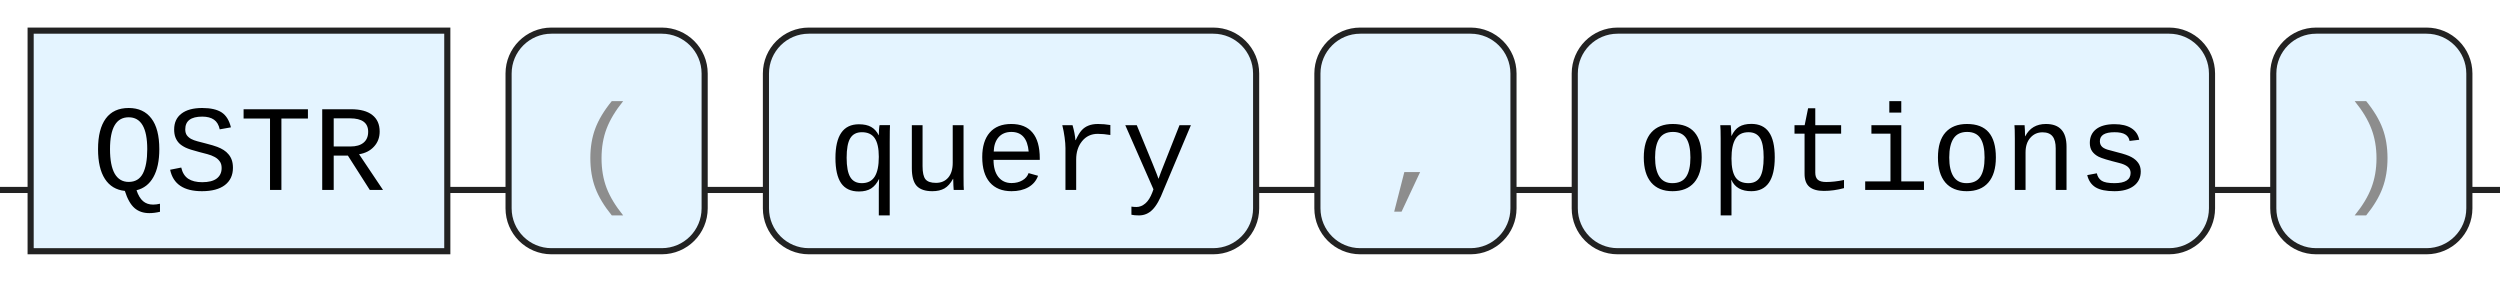
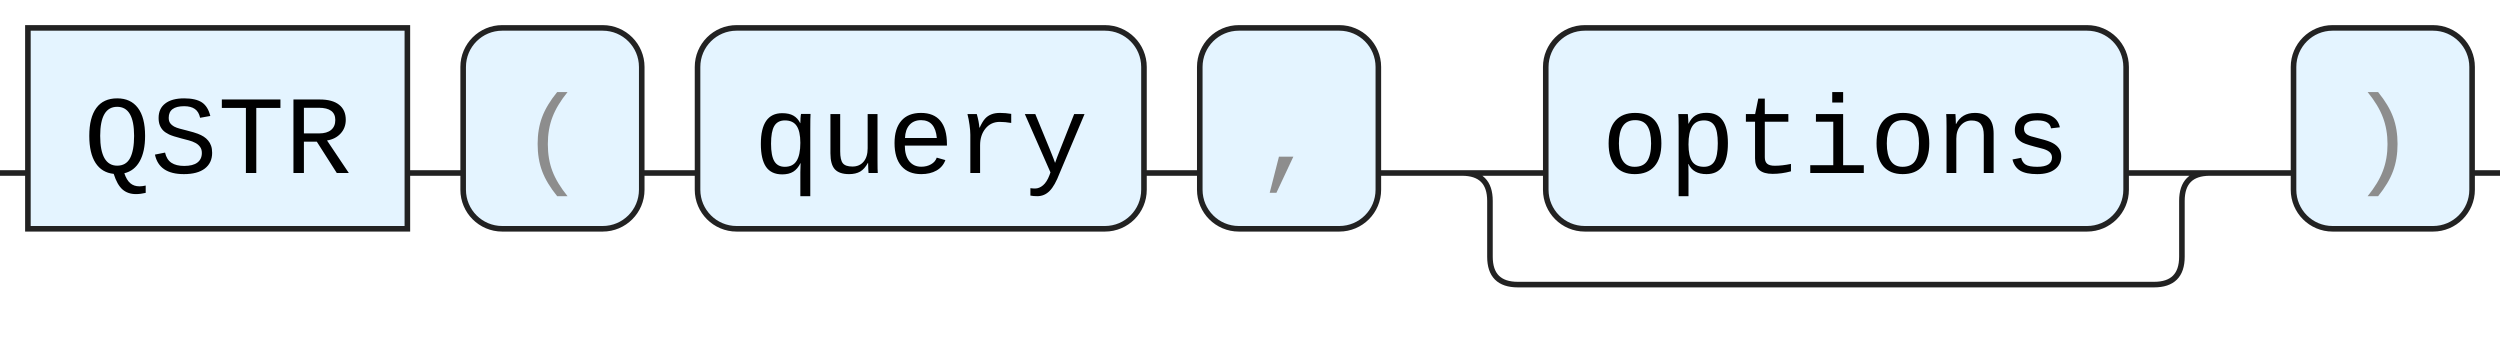
- <svg xmlns="http://www.w3.org/2000/svg" version="1.1" width="408" height="46" viewbox="0 0 408 46">
+ <svg xmlns="http://www.w3.org/2000/svg" version="1.1" width="448" height="61" viewbox="0 0 448 61">
  <defs>
    <style type="text/css">.c{fill:none;stroke:#222222;}.k{fill:#000000;font-family: ui-monospace, SFMono-Regular, Menlo, Monaco, Consolas, "Liberation Mono", "Courier New", monospace;font-size:20px;}.s{fill:#e4f4ff;stroke:#222222;}.syn{fill:#8D8D8D;font-family: ui-monospace, SFMono-Regular, Menlo, Monaco, Consolas, "Liberation Mono", "Courier New", monospace;font-size:20px;}</style>
  </defs>
-   <path class="c" d="M0 31h5m68 0h10m32 0h10m80 0h10m32 0h10m104 0h10m32 0h5" />
+   <path class="c" d="M0 31h5m68 0h10m32 0h10m80 0h10m32 0h30m104 0h20m-139 0q5 0 5 5v10q0 5 5 5h114q5 0 5-5v-10q0-5 5-5m5 0h10m32 0h5" />
  <rect class="s" x="5" y="5" width="68" height="36" />
  <text class="k" x="15" y="31">QSTR</text>
  <rect class="s" x="83" y="5" width="32" height="36" rx="7" />
  <text class="syn" x="93" y="31">(</text>
  <rect class="s" x="125" y="5" width="80" height="36" rx="7" />
  <text class="k" x="135" y="31">query</text>
  <rect class="s" x="215" y="5" width="32" height="36" rx="7" />
  <text class="syn" x="225" y="31">,</text>
-   <rect class="s" x="257" y="5" width="104" height="36" rx="7" />
-   <text class="k" x="267" y="31">options</text>
-   <rect class="s" x="371" y="5" width="32" height="36" rx="7" />
-   <text class="syn" x="381" y="31">)</text>
+   <rect class="s" x="277" y="5" width="104" height="36" rx="7" />
+   <text class="k" x="287" y="31">options</text>
+   <rect class="s" x="411" y="5" width="32" height="36" rx="7" />
+   <text class="syn" x="421" y="31">)</text>
</svg>
